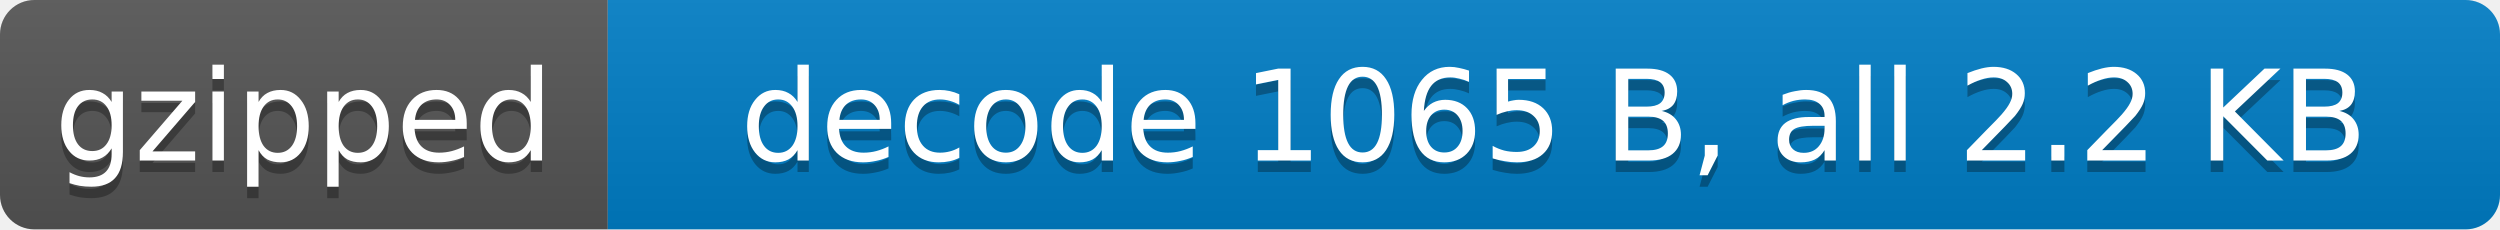
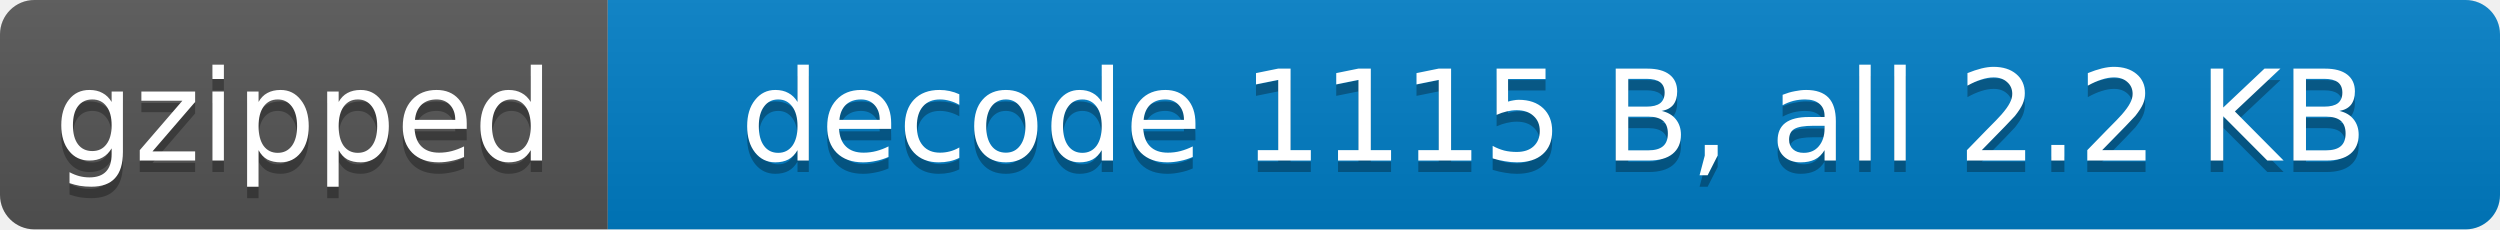
- <svg xmlns="http://www.w3.org/2000/svg" width="218" height="20" role="img" aria-label="gzipped: decode 1065 B, all 2.2 KB">
+ <svg xmlns="http://www.w3.org/2000/svg" width="218" height="20" role="img" aria-label="gzipped: decode 1115 B, all 2.2 KB">
  <linearGradient id="s" x2="0" y2="100%">
    <stop offset="0" stop-color="#bbb" stop-opacity=".1" />
    <stop offset="1" stop-opacity=".1" />
  </linearGradient>
  <clipPath id="r">
    <rect width="218" height="20" rx="3" fill="#fff" />
  </clipPath>
  <g clip-path="url(#r)">
    <rect width="53" height="20" fill="#555" />
    <rect x="53" width="165" height="20" fill="#007ec6" />
    <rect width="218" height="20" fill="url(#s)" />
  </g>
  <g fill="#fff" text-anchor="middle" font-family="Verdana,Geneva,DejaVu Sans,sans-serif" font-size="11">
    <text x="26.5" y="15" fill="#010101" fill-opacity=".3">gzipped</text>
    <text x="26.5" y="14">gzipped</text>
-     <text x="135.5" y="15" fill="#010101" fill-opacity=".3">decode 1065 B, all 2.2 KB</text>
-     <text x="135.5" y="14">decode 1065 B, all 2.2 KB</text>
+     <text x="135.5" y="15" fill="#010101" fill-opacity=".3">decode 1115 B, all 2.2 KB</text>
+     <text x="135.5" y="14">decode 1115 B, all 2.2 KB</text>
  </g>
</svg>
